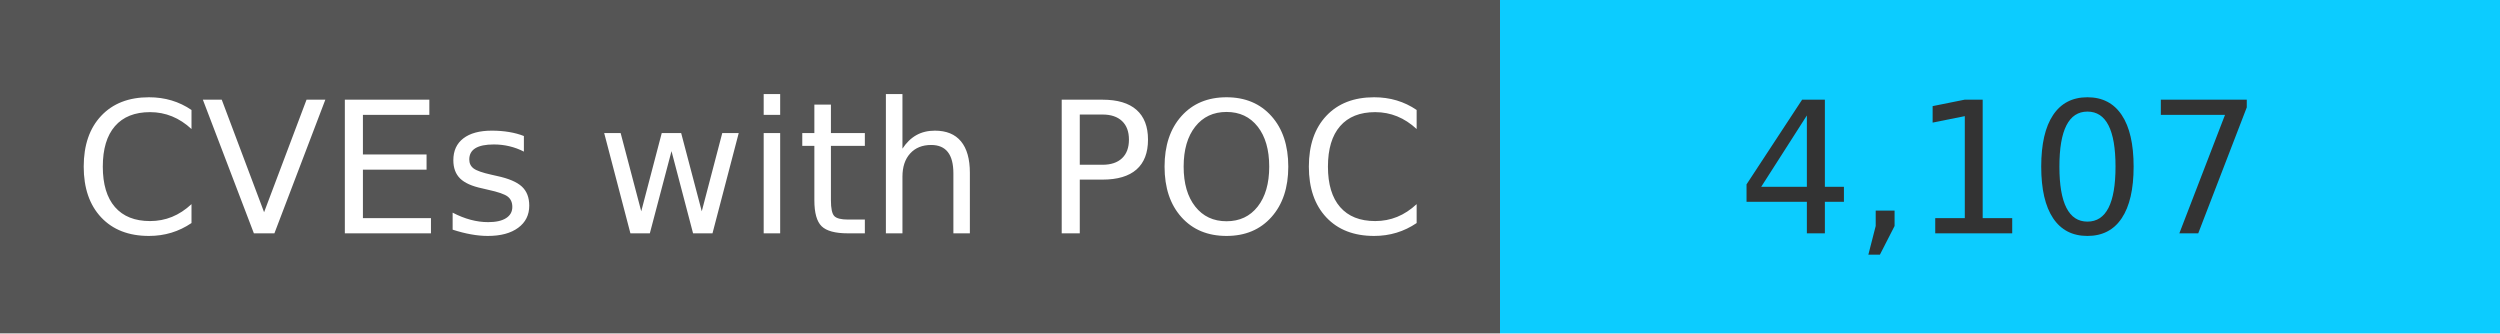
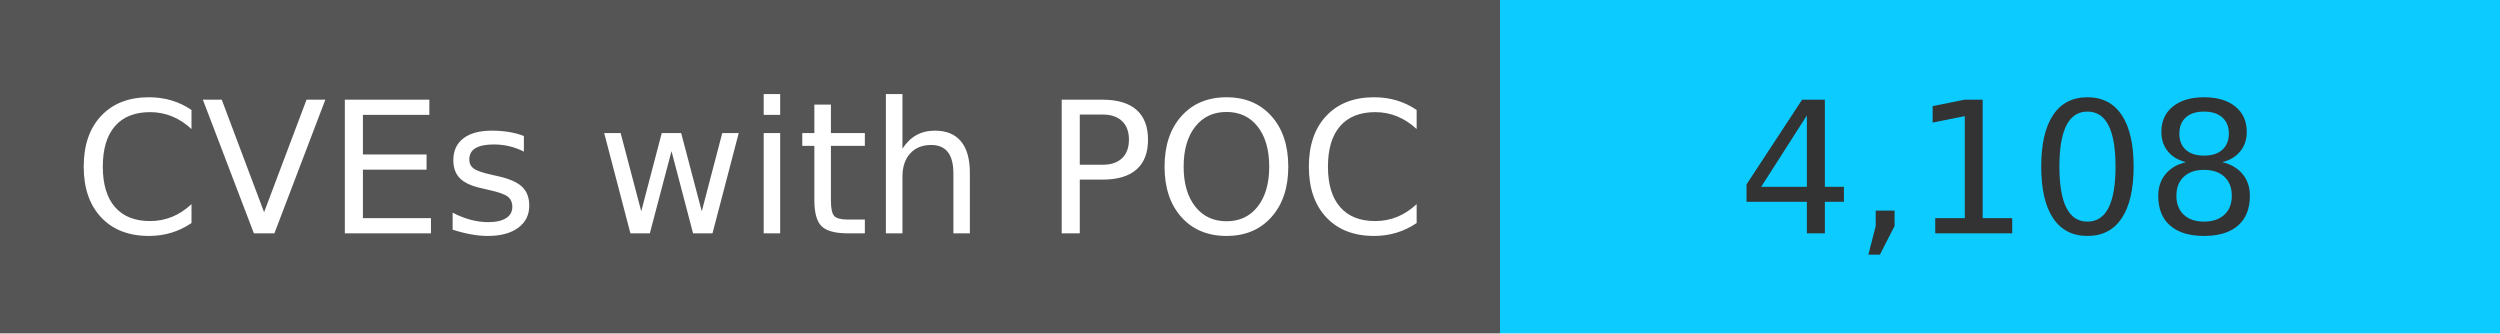
<svg xmlns="http://www.w3.org/2000/svg" width="150" height="20" role="img">
  <linearGradient id="s" x2="0" y2="100%">
    <stop offset="0" stop-color="#bbb" stop-opacity=".1" />
    <stop offset="1" stop-opacity=".1" />
  </linearGradient>
  <g>
    <rect width="90" height="20" fill="#555" />
    <rect x="90" width="267" height="20" fill="#0cccff" />
  </g>
  <g fill="#fff" text-anchor="middle" font-family="Verdana,Geneva,DejaVu Sans,sans-serif" text-rendering="geometricPrecision" font-size="110">
    <text x="450" y="140" transform="scale(.1)" fill="#fff">
            CVEs with POC
        </text>
    <text x="1200" y="140" transform="scale(.1)" fill="#333">
-             4,107
+             4,108
        </text>
  </g>
</svg>
